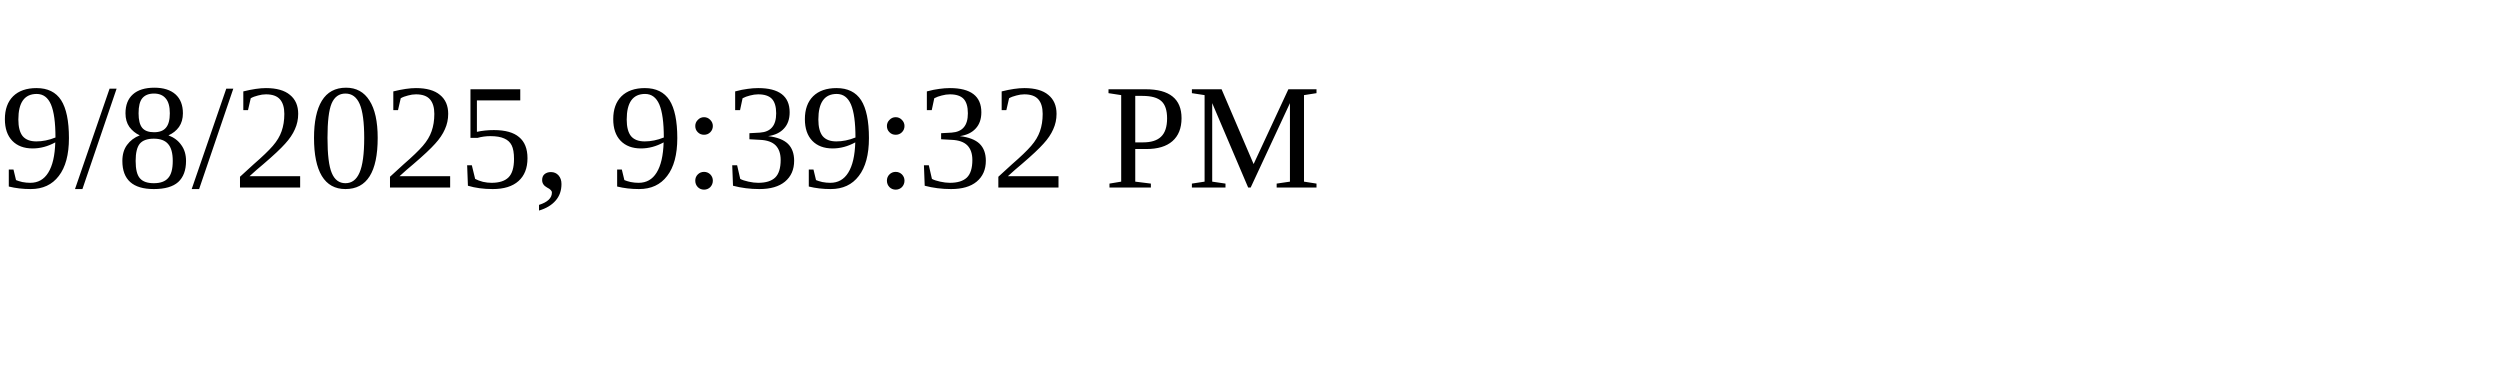
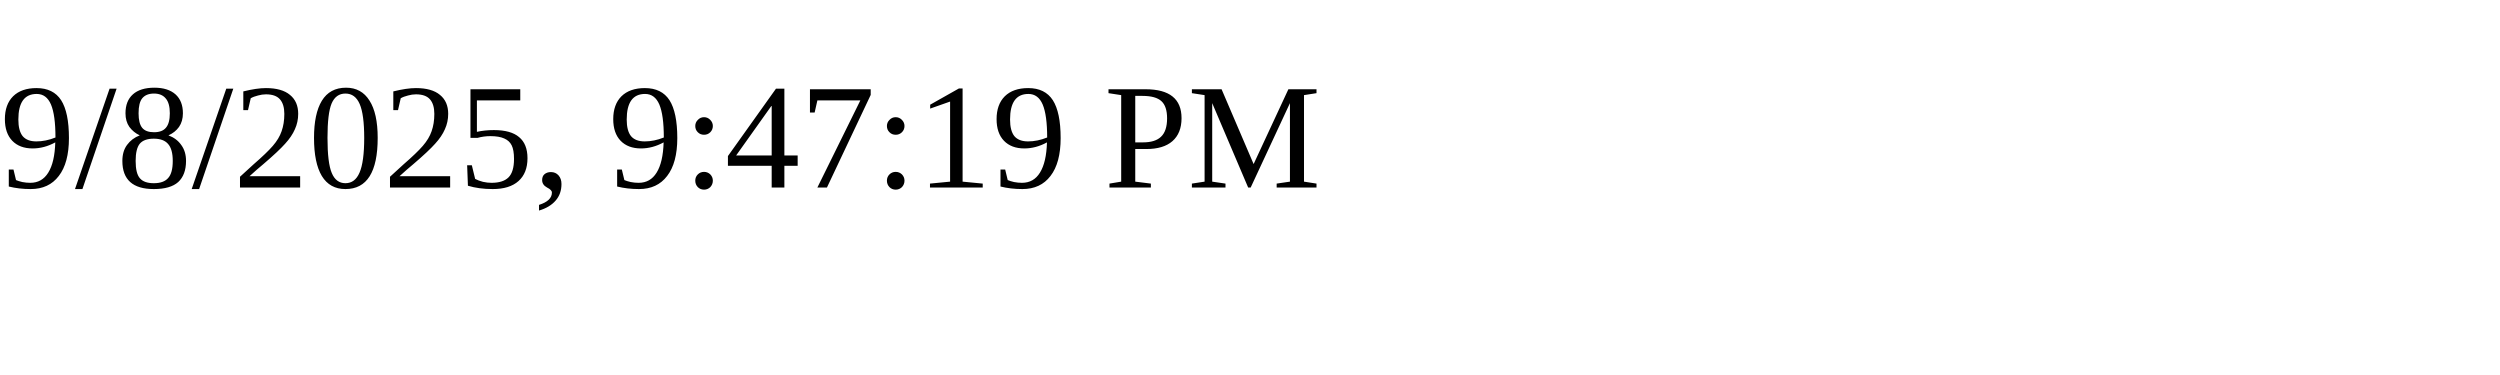
<svg xmlns="http://www.w3.org/2000/svg" height="30" width="200">
-   <text x="0" y="15">9/8/2025, 9:39:32 PM</text>
+   <text x="0" y="15">9/8/2025, 9:47:19 PM</text>
</svg>
